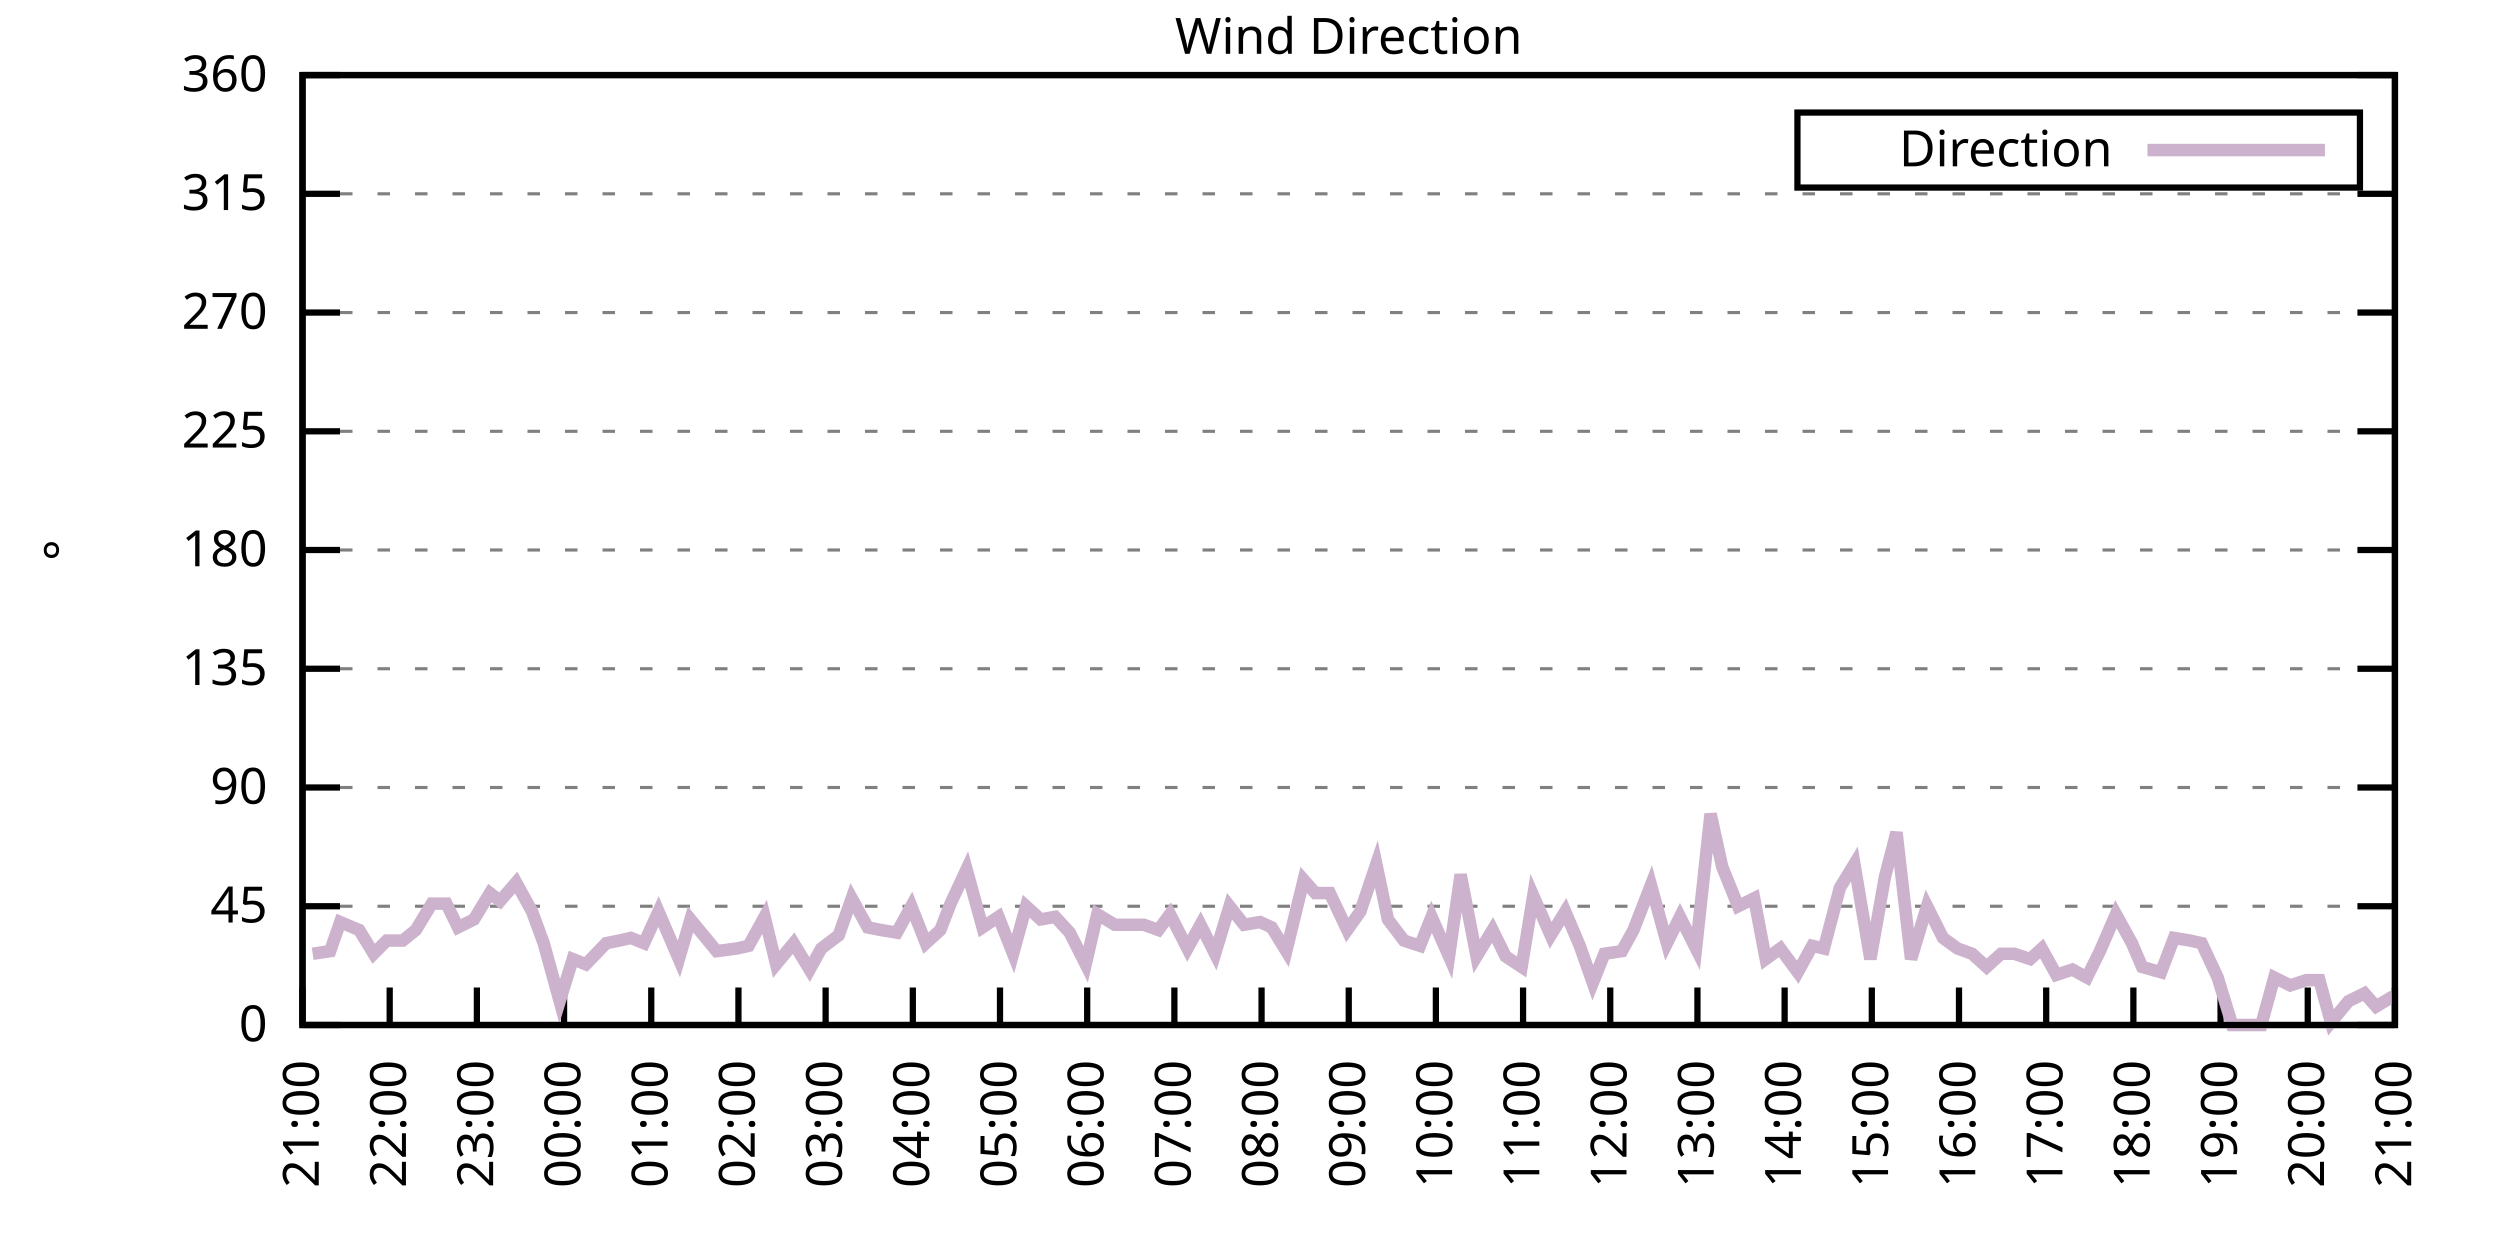
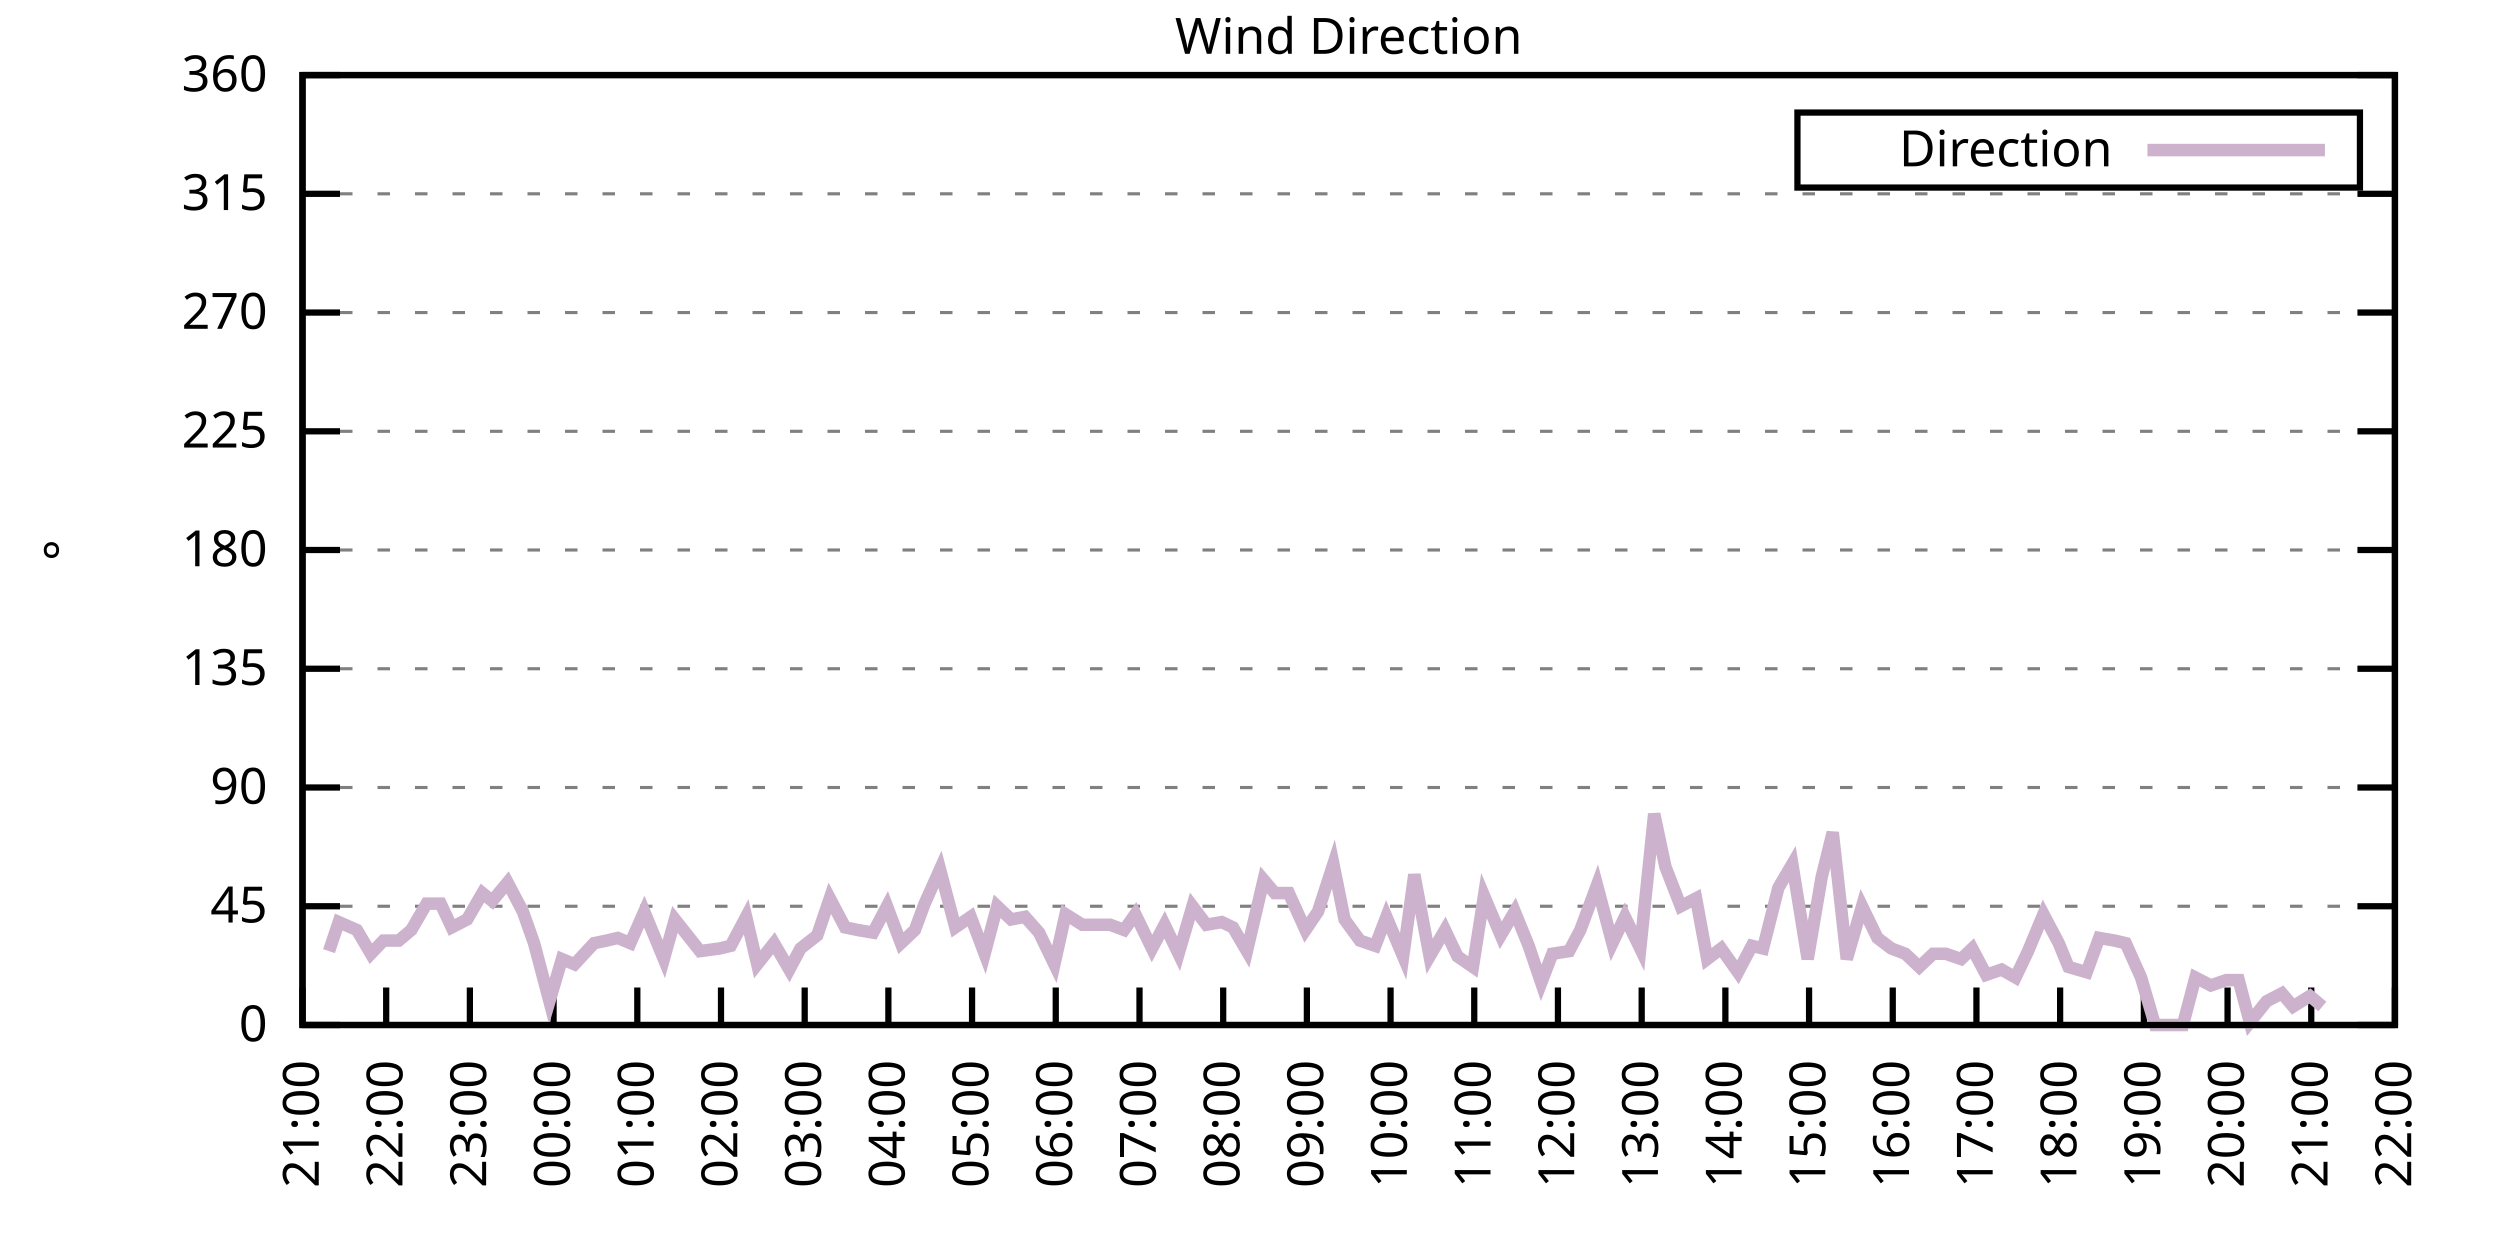
<svg xmlns="http://www.w3.org/2000/svg" xmlns:xlink="http://www.w3.org/1999/xlink" width="400" height="200" viewBox="0 0 400 200">
  <g id="gnuplot_canvas">
    <rect x="0" y="0" width="400" height="200" fill="none" />
    <defs>
      <circle id="gpDot" r="0.5" stroke-width="0.5" stroke="currentColor" />
      <path id="gpPt0" stroke-width="0.333" stroke="currentColor" d="M-1,0 h2 M0,-1 v2" />
      <path id="gpPt1" stroke-width="0.333" stroke="currentColor" d="M-1,-1 L1,1 M1,-1 L-1,1" />
      <path id="gpPt2" stroke-width="0.333" stroke="currentColor" d="M-1,0 L1,0 M0,-1 L0,1 M-1,-1 L1,1 M-1,1 L1,-1" />
      <rect id="gpPt3" stroke-width="0.333" stroke="currentColor" x="-1" y="-1" width="2" height="2" />
      <rect id="gpPt4" stroke-width="0.333" stroke="currentColor" fill="currentColor" x="-1" y="-1" width="2" height="2" />
      <circle id="gpPt5" stroke-width="0.333" stroke="currentColor" cx="0" cy="0" r="1" />
      <use xlink:href="#gpPt5" id="gpPt6" fill="currentColor" stroke="none" />
      <path id="gpPt7" stroke-width="0.333" stroke="currentColor" d="M0,-1.33 L-1.33,0.67 L1.33,0.67 z" />
      <use xlink:href="#gpPt7" id="gpPt8" fill="currentColor" stroke="none" />
      <use xlink:href="#gpPt7" id="gpPt9" stroke="currentColor" transform="rotate(180)" />
      <use xlink:href="#gpPt9" id="gpPt10" fill="currentColor" stroke="none" />
      <use xlink:href="#gpPt3" id="gpPt11" stroke="currentColor" transform="rotate(45)" />
      <use xlink:href="#gpPt11" id="gpPt12" fill="currentColor" stroke="none" />
      <path id="gpPt13" stroke-width="0.333" stroke="currentColor" d="M0,1.330 L1.265,0.411 L0.782,-1.067 L-0.782,-1.076 L-1.265,0.411 z" />
      <use xlink:href="#gpPt13" id="gpPt14" fill="currentColor" stroke="none" />
      <filter id="textbox" filterUnits="objectBoundingBox" x="0" y="0" height="1" width="1">
        <feFlood flood-color="white" flood-opacity="1" result="bgnd" />
        <feComposite in="SourceGraphic" in2="bgnd" operator="atop" />
      </filter>
      <filter id="greybox" filterUnits="objectBoundingBox" x="0" y="0" height="1" width="1">
        <feFlood flood-color="lightgrey" flood-opacity="1" result="grey" />
        <feComposite in="SourceGraphic" in2="grey" operator="atop" />
      </filter>
    </defs>
    <g fill="none" color="white" stroke="currentColor" stroke-width="1.00" stroke-linecap="butt" stroke-linejoin="miter">
</g>
    <g fill="none" color="black" stroke="currentColor" stroke-width="1.00" stroke-linecap="butt" stroke-linejoin="miter">
      <g stroke="none" shape-rendering="crispEdges">
        <polygon fill="rgb(255, 255, 255)" points="48.40,164.00 383.18,164.00 383.18,12.02 48.40,12.02 " />
      </g>
    </g>
    <g fill="none" color="black" stroke="currentColor" stroke-width="1.00" stroke-linecap="butt" stroke-linejoin="miter">
</g>
    <g fill="none" color="black" stroke="black" stroke-width="0.50" stroke-linecap="butt" stroke-linejoin="miter">
</g>
    <g fill="none" color="gray" stroke="currentColor" stroke-width="0.50" stroke-linecap="butt" stroke-linejoin="miter">
      <path stroke="gray" stroke-dasharray="2,4" class="gridline" d="M48.40,164.00 L383.19,164.00  " />
    </g>
    <g fill="none" color="gray" stroke="gray" stroke-width="1.00" stroke-linecap="butt" stroke-linejoin="miter">
</g>
    <g fill="none" color="black" stroke="currentColor" stroke-width="1.00" stroke-linecap="butt" stroke-linejoin="miter">
      <path stroke="black" d="M48.40,164.00 L54.40,164.00 M383.19,164.00 L377.19,164.00  " />
      <g transform="translate(42.80,166.60)" stroke="none" fill="black" font-family="Sans" font-size="8.00" text-anchor="end">
        <text>
          <tspan font-family="Sans"> 0</tspan>
        </text>
      </g>
    </g>
    <g fill="none" color="black" stroke="currentColor" stroke-width="1.00" stroke-linecap="butt" stroke-linejoin="miter">
</g>
    <g fill="none" color="black" stroke="black" stroke-width="0.50" stroke-linecap="butt" stroke-linejoin="miter">
</g>
    <g fill="none" color="gray" stroke="currentColor" stroke-width="0.50" stroke-linecap="butt" stroke-linejoin="miter">
      <path stroke="gray" stroke-dasharray="2,4" class="gridline" d="M48.40,145.00 L383.19,145.00  " />
    </g>
    <g fill="none" color="gray" stroke="gray" stroke-width="1.00" stroke-linecap="butt" stroke-linejoin="miter">
</g>
    <g fill="none" color="black" stroke="currentColor" stroke-width="1.00" stroke-linecap="butt" stroke-linejoin="miter">
      <path stroke="black" d="M48.40,145.00 L54.40,145.00 M383.19,145.00 L377.19,145.00  " />
      <g transform="translate(42.80,147.60)" stroke="none" fill="black" font-family="Sans" font-size="8.00" text-anchor="end">
        <text>
          <tspan font-family="Sans"> 45</tspan>
        </text>
      </g>
    </g>
    <g fill="none" color="black" stroke="currentColor" stroke-width="1.00" stroke-linecap="butt" stroke-linejoin="miter">
</g>
    <g fill="none" color="black" stroke="black" stroke-width="0.50" stroke-linecap="butt" stroke-linejoin="miter">
</g>
    <g fill="none" color="gray" stroke="currentColor" stroke-width="0.50" stroke-linecap="butt" stroke-linejoin="miter">
      <path stroke="gray" stroke-dasharray="2,4" class="gridline" d="M48.40,126.00 L383.19,126.00  " />
    </g>
    <g fill="none" color="gray" stroke="gray" stroke-width="1.00" stroke-linecap="butt" stroke-linejoin="miter">
</g>
    <g fill="none" color="black" stroke="currentColor" stroke-width="1.00" stroke-linecap="butt" stroke-linejoin="miter">
      <path stroke="black" d="M48.40,126.00 L54.40,126.00 M383.19,126.00 L377.19,126.00  " />
      <g transform="translate(42.80,128.60)" stroke="none" fill="black" font-family="Sans" font-size="8.00" text-anchor="end">
        <text>
          <tspan font-family="Sans"> 90</tspan>
        </text>
      </g>
    </g>
    <g fill="none" color="black" stroke="currentColor" stroke-width="1.00" stroke-linecap="butt" stroke-linejoin="miter">
</g>
    <g fill="none" color="black" stroke="black" stroke-width="0.50" stroke-linecap="butt" stroke-linejoin="miter">
</g>
    <g fill="none" color="gray" stroke="currentColor" stroke-width="0.50" stroke-linecap="butt" stroke-linejoin="miter">
      <path stroke="gray" stroke-dasharray="2,4" class="gridline" d="M48.40,107.00 L383.19,107.00  " />
    </g>
    <g fill="none" color="gray" stroke="gray" stroke-width="1.00" stroke-linecap="butt" stroke-linejoin="miter">
</g>
    <g fill="none" color="black" stroke="currentColor" stroke-width="1.00" stroke-linecap="butt" stroke-linejoin="miter">
      <path stroke="black" d="M48.40,107.00 L54.40,107.00 M383.19,107.00 L377.19,107.00  " />
      <g transform="translate(42.80,109.60)" stroke="none" fill="black" font-family="Sans" font-size="8.00" text-anchor="end">
        <text>
          <tspan font-family="Sans"> 135</tspan>
        </text>
      </g>
    </g>
    <g fill="none" color="black" stroke="currentColor" stroke-width="1.00" stroke-linecap="butt" stroke-linejoin="miter">
</g>
    <g fill="none" color="black" stroke="black" stroke-width="0.50" stroke-linecap="butt" stroke-linejoin="miter">
</g>
    <g fill="none" color="gray" stroke="currentColor" stroke-width="0.50" stroke-linecap="butt" stroke-linejoin="miter">
      <path stroke="gray" stroke-dasharray="2,4" class="gridline" d="M48.40,88.00 L383.19,88.00  " />
    </g>
    <g fill="none" color="gray" stroke="gray" stroke-width="1.00" stroke-linecap="butt" stroke-linejoin="miter">
</g>
    <g fill="none" color="black" stroke="currentColor" stroke-width="1.00" stroke-linecap="butt" stroke-linejoin="miter">
      <path stroke="black" d="M48.40,88.00 L54.40,88.00 M383.19,88.00 L377.19,88.00  " />
      <g transform="translate(42.80,90.60)" stroke="none" fill="black" font-family="Sans" font-size="8.00" text-anchor="end">
        <text>
          <tspan font-family="Sans"> 180</tspan>
        </text>
      </g>
    </g>
    <g fill="none" color="black" stroke="currentColor" stroke-width="1.00" stroke-linecap="butt" stroke-linejoin="miter">
</g>
    <g fill="none" color="black" stroke="black" stroke-width="0.50" stroke-linecap="butt" stroke-linejoin="miter">
</g>
    <g fill="none" color="gray" stroke="currentColor" stroke-width="0.50" stroke-linecap="butt" stroke-linejoin="miter">
      <path stroke="gray" stroke-dasharray="2,4" class="gridline" d="M48.40,69.01 L383.19,69.01  " />
    </g>
    <g fill="none" color="gray" stroke="gray" stroke-width="1.00" stroke-linecap="butt" stroke-linejoin="miter">
</g>
    <g fill="none" color="black" stroke="currentColor" stroke-width="1.00" stroke-linecap="butt" stroke-linejoin="miter">
      <path stroke="black" d="M48.40,69.01 L54.40,69.01 M383.19,69.01 L377.19,69.01  " />
      <g transform="translate(42.80,71.61)" stroke="none" fill="black" font-family="Sans" font-size="8.00" text-anchor="end">
        <text>
          <tspan font-family="Sans"> 225</tspan>
        </text>
      </g>
    </g>
    <g fill="none" color="black" stroke="currentColor" stroke-width="1.00" stroke-linecap="butt" stroke-linejoin="miter">
</g>
    <g fill="none" color="black" stroke="black" stroke-width="0.50" stroke-linecap="butt" stroke-linejoin="miter">
</g>
    <g fill="none" color="gray" stroke="currentColor" stroke-width="0.50" stroke-linecap="butt" stroke-linejoin="miter">
      <path stroke="gray" stroke-dasharray="2,4" class="gridline" d="M48.40,50.01 L383.19,50.01  " />
    </g>
    <g fill="none" color="gray" stroke="gray" stroke-width="1.00" stroke-linecap="butt" stroke-linejoin="miter">
</g>
    <g fill="none" color="black" stroke="currentColor" stroke-width="1.00" stroke-linecap="butt" stroke-linejoin="miter">
      <path stroke="black" d="M48.40,50.01 L54.40,50.01 M383.19,50.01 L377.19,50.01  " />
      <g transform="translate(42.80,52.61)" stroke="none" fill="black" font-family="Sans" font-size="8.00" text-anchor="end">
        <text>
          <tspan font-family="Sans"> 270</tspan>
        </text>
      </g>
    </g>
    <g fill="none" color="black" stroke="currentColor" stroke-width="1.00" stroke-linecap="butt" stroke-linejoin="miter">
</g>
    <g fill="none" color="black" stroke="black" stroke-width="0.50" stroke-linecap="butt" stroke-linejoin="miter">
</g>
    <g fill="none" color="gray" stroke="currentColor" stroke-width="0.50" stroke-linecap="butt" stroke-linejoin="miter">
      <path stroke="gray" stroke-dasharray="2,4" class="gridline" d="M48.40,31.01 L383.19,31.01  " />
    </g>
    <g fill="none" color="gray" stroke="gray" stroke-width="1.00" stroke-linecap="butt" stroke-linejoin="miter">
</g>
    <g fill="none" color="black" stroke="currentColor" stroke-width="1.00" stroke-linecap="butt" stroke-linejoin="miter">
      <path stroke="black" d="M48.40,31.01 L54.40,31.01 M383.19,31.01 L377.19,31.01  " />
      <g transform="translate(42.80,33.61)" stroke="none" fill="black" font-family="Sans" font-size="8.00" text-anchor="end">
        <text>
          <tspan font-family="Sans"> 315</tspan>
        </text>
      </g>
    </g>
    <g fill="none" color="black" stroke="currentColor" stroke-width="1.00" stroke-linecap="butt" stroke-linejoin="miter">
</g>
    <g fill="none" color="black" stroke="black" stroke-width="0.50" stroke-linecap="butt" stroke-linejoin="miter">
</g>
    <g fill="none" color="gray" stroke="currentColor" stroke-width="0.50" stroke-linecap="butt" stroke-linejoin="miter">
      <path stroke="gray" stroke-dasharray="2,4" class="gridline" d="M48.40,12.01 L383.19,12.01  " />
    </g>
    <g fill="none" color="gray" stroke="gray" stroke-width="1.00" stroke-linecap="butt" stroke-linejoin="miter">
</g>
    <g fill="none" color="black" stroke="currentColor" stroke-width="1.00" stroke-linecap="butt" stroke-linejoin="miter">
      <path stroke="black" d="M48.40,12.01 L54.40,12.01 M383.19,12.01 L377.19,12.01  " />
      <g transform="translate(42.80,14.61)" stroke="none" fill="black" font-family="Sans" font-size="8.00" text-anchor="end">
        <text>
          <tspan font-family="Sans"> 360</tspan>
        </text>
      </g>
    </g>
    <g fill="none" color="black" stroke="currentColor" stroke-width="1.00" stroke-linecap="butt" stroke-linejoin="miter">
      <path stroke="black" d="M48.40,164.00 L48.40,158.00  " />
      <g transform="translate(51.00,169.60) rotate(270.00)" stroke="none" fill="black" font-family="Sans" font-size="8.00" text-anchor="end">
        <text>
          <tspan font-family="Sans">21:00</tspan>
        </text>
      </g>
    </g>
    <g fill="none" color="black" stroke="currentColor" stroke-width="1.00" stroke-linecap="butt" stroke-linejoin="miter">
-       <path stroke="black" d="M62.35,164.00 L62.35,158.00  " />
-       <g transform="translate(64.95,169.60) rotate(270.00)" stroke="none" fill="black" font-family="Sans" font-size="8.00" text-anchor="end">
+       <path stroke="black" d="M61.79,164.00 L61.79,158.00  " />
+       <g transform="translate(64.39,169.60) rotate(270.00)" stroke="none" fill="black" font-family="Sans" font-size="8.00" text-anchor="end">
        <text>
          <tspan font-family="Sans">22:00</tspan>
        </text>
      </g>
    </g>
    <g fill="none" color="black" stroke="currentColor" stroke-width="1.00" stroke-linecap="butt" stroke-linejoin="miter">
-       <path stroke="black" d="M76.30,164.00 L76.30,158.00  " />
-       <g transform="translate(78.90,169.60) rotate(270.00)" stroke="none" fill="black" font-family="Sans" font-size="8.00" text-anchor="end">
+       <path stroke="black" d="M75.18,164.00 L75.18,158.00  " />
+       <g transform="translate(77.78,169.60) rotate(270.00)" stroke="none" fill="black" font-family="Sans" font-size="8.00" text-anchor="end">
        <text>
          <tspan font-family="Sans">23:00</tspan>
        </text>
      </g>
    </g>
    <g fill="none" color="black" stroke="currentColor" stroke-width="1.00" stroke-linecap="butt" stroke-linejoin="miter">
-       <path stroke="black" d="M90.25,164.00 L90.25,158.00  " />
-       <g transform="translate(92.85,169.60) rotate(270.00)" stroke="none" fill="black" font-family="Sans" font-size="8.00" text-anchor="end">
+       <path stroke="black" d="M88.57,164.00 L88.57,158.00  " />
+       <g transform="translate(91.17,169.60) rotate(270.00)" stroke="none" fill="black" font-family="Sans" font-size="8.00" text-anchor="end">
        <text>
          <tspan font-family="Sans">00:00</tspan>
        </text>
      </g>
    </g>
    <g fill="none" color="black" stroke="currentColor" stroke-width="1.00" stroke-linecap="butt" stroke-linejoin="miter">
-       <path stroke="black" d="M104.20,164.00 L104.20,158.00  " />
-       <g transform="translate(106.80,169.60) rotate(270.00)" stroke="none" fill="black" font-family="Sans" font-size="8.00" text-anchor="end">
+       <path stroke="black" d="M101.97,164.00 L101.97,158.00  " />
+       <g transform="translate(104.57,169.60) rotate(270.00)" stroke="none" fill="black" font-family="Sans" font-size="8.00" text-anchor="end">
        <text>
          <tspan font-family="Sans">01:00</tspan>
        </text>
      </g>
    </g>
    <g fill="none" color="black" stroke="currentColor" stroke-width="1.00" stroke-linecap="butt" stroke-linejoin="miter">
-       <path stroke="black" d="M118.15,164.00 L118.15,158.00  " />
-       <g transform="translate(120.75,169.60) rotate(270.00)" stroke="none" fill="black" font-family="Sans" font-size="8.00" text-anchor="end">
+       <path stroke="black" d="M115.36,164.00 L115.36,158.00  " />
+       <g transform="translate(117.96,169.60) rotate(270.00)" stroke="none" fill="black" font-family="Sans" font-size="8.00" text-anchor="end">
        <text>
          <tspan font-family="Sans">02:00</tspan>
        </text>
      </g>
    </g>
    <g fill="none" color="black" stroke="currentColor" stroke-width="1.00" stroke-linecap="butt" stroke-linejoin="miter">
-       <path stroke="black" d="M132.10,164.00 L132.10,158.00  " />
-       <g transform="translate(134.70,169.60) rotate(270.00)" stroke="none" fill="black" font-family="Sans" font-size="8.00" text-anchor="end">
+       <path stroke="black" d="M128.75,164.00 L128.75,158.00  " />
+       <g transform="translate(131.35,169.60) rotate(270.00)" stroke="none" fill="black" font-family="Sans" font-size="8.00" text-anchor="end">
        <text>
          <tspan font-family="Sans">03:00</tspan>
        </text>
      </g>
    </g>
    <g fill="none" color="black" stroke="currentColor" stroke-width="1.00" stroke-linecap="butt" stroke-linejoin="miter">
-       <path stroke="black" d="M146.05,164.00 L146.05,158.00  " />
-       <g transform="translate(148.65,169.60) rotate(270.00)" stroke="none" fill="black" font-family="Sans" font-size="8.00" text-anchor="end">
+       <path stroke="black" d="M142.14,164.00 L142.14,158.00  " />
+       <g transform="translate(144.74,169.60) rotate(270.00)" stroke="none" fill="black" font-family="Sans" font-size="8.00" text-anchor="end">
        <text>
          <tspan font-family="Sans">04:00</tspan>
        </text>
      </g>
    </g>
    <g fill="none" color="black" stroke="currentColor" stroke-width="1.00" stroke-linecap="butt" stroke-linejoin="miter">
-       <path stroke="black" d="M160.00,164.00 L160.00,158.00  " />
-       <g transform="translate(162.60,169.60) rotate(270.00)" stroke="none" fill="black" font-family="Sans" font-size="8.00" text-anchor="end">
+       <path stroke="black" d="M155.53,164.00 L155.53,158.00  " />
+       <g transform="translate(158.13,169.60) rotate(270.00)" stroke="none" fill="black" font-family="Sans" font-size="8.00" text-anchor="end">
        <text>
          <tspan font-family="Sans">05:00</tspan>
        </text>
      </g>
    </g>
    <g fill="none" color="black" stroke="currentColor" stroke-width="1.00" stroke-linecap="butt" stroke-linejoin="miter">
-       <path stroke="black" d="M173.95,164.00 L173.95,158.00  " />
-       <g transform="translate(176.55,169.60) rotate(270.00)" stroke="none" fill="black" font-family="Sans" font-size="8.00" text-anchor="end">
+       <path stroke="black" d="M168.92,164.00 L168.92,158.00  " />
+       <g transform="translate(171.52,169.60) rotate(270.00)" stroke="none" fill="black" font-family="Sans" font-size="8.00" text-anchor="end">
        <text>
          <tspan font-family="Sans">06:00</tspan>
        </text>
      </g>
    </g>
    <g fill="none" color="black" stroke="currentColor" stroke-width="1.00" stroke-linecap="butt" stroke-linejoin="miter">
-       <path stroke="black" d="M187.90,164.00 L187.90,158.00  " />
-       <g transform="translate(190.50,169.60) rotate(270.00)" stroke="none" fill="black" font-family="Sans" font-size="8.00" text-anchor="end">
+       <path stroke="black" d="M182.32,164.00 L182.32,158.00  " />
+       <g transform="translate(184.92,169.60) rotate(270.00)" stroke="none" fill="black" font-family="Sans" font-size="8.00" text-anchor="end">
        <text>
          <tspan font-family="Sans">07:00</tspan>
        </text>
      </g>
    </g>
    <g fill="none" color="black" stroke="currentColor" stroke-width="1.00" stroke-linecap="butt" stroke-linejoin="miter">
-       <path stroke="black" d="M201.85,164.00 L201.85,158.00  " />
-       <g transform="translate(204.45,169.60) rotate(270.00)" stroke="none" fill="black" font-family="Sans" font-size="8.00" text-anchor="end">
+       <path stroke="black" d="M195.71,164.00 L195.71,158.00  " />
+       <g transform="translate(198.31,169.60) rotate(270.00)" stroke="none" fill="black" font-family="Sans" font-size="8.00" text-anchor="end">
        <text>
          <tspan font-family="Sans">08:00</tspan>
        </text>
      </g>
    </g>
    <g fill="none" color="black" stroke="currentColor" stroke-width="1.00" stroke-linecap="butt" stroke-linejoin="miter">
-       <path stroke="black" d="M215.80,164.00 L215.80,158.00  " />
-       <g transform="translate(218.40,169.60) rotate(270.00)" stroke="none" fill="black" font-family="Sans" font-size="8.00" text-anchor="end">
+       <path stroke="black" d="M209.10,164.00 L209.10,158.00  " />
+       <g transform="translate(211.70,169.60) rotate(270.00)" stroke="none" fill="black" font-family="Sans" font-size="8.00" text-anchor="end">
        <text>
          <tspan font-family="Sans">09:00</tspan>
        </text>
      </g>
    </g>
    <g fill="none" color="black" stroke="currentColor" stroke-width="1.00" stroke-linecap="butt" stroke-linejoin="miter">
-       <path stroke="black" d="M229.74,164.00 L229.74,158.00  " />
-       <g transform="translate(232.34,169.60) rotate(270.00)" stroke="none" fill="black" font-family="Sans" font-size="8.00" text-anchor="end">
+       <path stroke="black" d="M222.49,164.00 L222.49,158.00  " />
+       <g transform="translate(225.09,169.60) rotate(270.00)" stroke="none" fill="black" font-family="Sans" font-size="8.00" text-anchor="end">
        <text>
          <tspan font-family="Sans">10:00</tspan>
        </text>
      </g>
    </g>
    <g fill="none" color="black" stroke="currentColor" stroke-width="1.00" stroke-linecap="butt" stroke-linejoin="miter">
-       <path stroke="black" d="M243.69,164.00 L243.69,158.00  " />
-       <g transform="translate(246.29,169.60) rotate(270.00)" stroke="none" fill="black" font-family="Sans" font-size="8.00" text-anchor="end">
+       <path stroke="black" d="M235.88,164.00 L235.88,158.00  " />
+       <g transform="translate(238.48,169.60) rotate(270.00)" stroke="none" fill="black" font-family="Sans" font-size="8.00" text-anchor="end">
        <text>
          <tspan font-family="Sans">11:00</tspan>
        </text>
      </g>
    </g>
    <g fill="none" color="black" stroke="currentColor" stroke-width="1.00" stroke-linecap="butt" stroke-linejoin="miter">
-       <path stroke="black" d="M257.64,164.00 L257.64,158.00  " />
-       <g transform="translate(260.24,169.60) rotate(270.00)" stroke="none" fill="black" font-family="Sans" font-size="8.00" text-anchor="end">
+       <path stroke="black" d="M249.27,164.00 L249.27,158.00  " />
+       <g transform="translate(251.87,169.60) rotate(270.00)" stroke="none" fill="black" font-family="Sans" font-size="8.00" text-anchor="end">
        <text>
          <tspan font-family="Sans">12:00</tspan>
        </text>
      </g>
    </g>
    <g fill="none" color="black" stroke="currentColor" stroke-width="1.00" stroke-linecap="butt" stroke-linejoin="miter">
-       <path stroke="black" d="M271.59,164.00 L271.59,158.00  " />
-       <g transform="translate(274.19,169.60) rotate(270.00)" stroke="none" fill="black" font-family="Sans" font-size="8.00" text-anchor="end">
+       <path stroke="black" d="M262.67,164.00 L262.67,158.00  " />
+       <g transform="translate(265.27,169.60) rotate(270.00)" stroke="none" fill="black" font-family="Sans" font-size="8.00" text-anchor="end">
        <text>
          <tspan font-family="Sans">13:00</tspan>
        </text>
      </g>
    </g>
    <g fill="none" color="black" stroke="currentColor" stroke-width="1.00" stroke-linecap="butt" stroke-linejoin="miter">
-       <path stroke="black" d="M285.54,164.00 L285.54,158.00  " />
-       <g transform="translate(288.14,169.60) rotate(270.00)" stroke="none" fill="black" font-family="Sans" font-size="8.00" text-anchor="end">
+       <path stroke="black" d="M276.06,164.00 L276.06,158.00  " />
+       <g transform="translate(278.66,169.60) rotate(270.00)" stroke="none" fill="black" font-family="Sans" font-size="8.00" text-anchor="end">
        <text>
          <tspan font-family="Sans">14:00</tspan>
        </text>
      </g>
    </g>
    <g fill="none" color="black" stroke="currentColor" stroke-width="1.00" stroke-linecap="butt" stroke-linejoin="miter">
-       <path stroke="black" d="M299.49,164.00 L299.49,158.00  " />
-       <g transform="translate(302.09,169.60) rotate(270.00)" stroke="none" fill="black" font-family="Sans" font-size="8.00" text-anchor="end">
+       <path stroke="black" d="M289.45,164.00 L289.45,158.00  " />
+       <g transform="translate(292.05,169.60) rotate(270.00)" stroke="none" fill="black" font-family="Sans" font-size="8.00" text-anchor="end">
        <text>
          <tspan font-family="Sans">15:00</tspan>
        </text>
      </g>
    </g>
    <g fill="none" color="black" stroke="currentColor" stroke-width="1.00" stroke-linecap="butt" stroke-linejoin="miter">
-       <path stroke="black" d="M313.44,164.00 L313.44,158.00  " />
-       <g transform="translate(316.04,169.60) rotate(270.00)" stroke="none" fill="black" font-family="Sans" font-size="8.00" text-anchor="end">
+       <path stroke="black" d="M302.84,164.00 L302.84,158.00  " />
+       <g transform="translate(305.44,169.60) rotate(270.00)" stroke="none" fill="black" font-family="Sans" font-size="8.00" text-anchor="end">
        <text>
          <tspan font-family="Sans">16:00</tspan>
        </text>
      </g>
    </g>
    <g fill="none" color="black" stroke="currentColor" stroke-width="1.00" stroke-linecap="butt" stroke-linejoin="miter">
-       <path stroke="black" d="M327.39,164.00 L327.39,158.00  " />
-       <g transform="translate(329.99,169.60) rotate(270.00)" stroke="none" fill="black" font-family="Sans" font-size="8.00" text-anchor="end">
+       <path stroke="black" d="M316.23,164.00 L316.23,158.00  " />
+       <g transform="translate(318.83,169.60) rotate(270.00)" stroke="none" fill="black" font-family="Sans" font-size="8.00" text-anchor="end">
        <text>
          <tspan font-family="Sans">17:00</tspan>
        </text>
      </g>
    </g>
    <g fill="none" color="black" stroke="currentColor" stroke-width="1.00" stroke-linecap="butt" stroke-linejoin="miter">
-       <path stroke="black" d="M341.34,164.00 L341.34,158.00  " />
-       <g transform="translate(343.94,169.60) rotate(270.00)" stroke="none" fill="black" font-family="Sans" font-size="8.00" text-anchor="end">
+       <path stroke="black" d="M329.62,164.00 L329.62,158.00  " />
+       <g transform="translate(332.22,169.60) rotate(270.00)" stroke="none" fill="black" font-family="Sans" font-size="8.00" text-anchor="end">
        <text>
          <tspan font-family="Sans">18:00</tspan>
        </text>
      </g>
    </g>
    <g fill="none" color="black" stroke="currentColor" stroke-width="1.00" stroke-linecap="butt" stroke-linejoin="miter">
-       <path stroke="black" d="M355.29,164.00 L355.29,158.00  " />
-       <g transform="translate(357.89,169.60) rotate(270.00)" stroke="none" fill="black" font-family="Sans" font-size="8.00" text-anchor="end">
+       <path stroke="black" d="M343.02,164.00 L343.02,158.00  " />
+       <g transform="translate(345.62,169.60) rotate(270.00)" stroke="none" fill="black" font-family="Sans" font-size="8.00" text-anchor="end">
        <text>
          <tspan font-family="Sans">19:00</tspan>
        </text>
      </g>
    </g>
    <g fill="none" color="black" stroke="currentColor" stroke-width="1.00" stroke-linecap="butt" stroke-linejoin="miter">
-       <path stroke="black" d="M369.24,164.00 L369.24,158.00  " />
-       <g transform="translate(371.84,169.60) rotate(270.00)" stroke="none" fill="black" font-family="Sans" font-size="8.00" text-anchor="end">
+       <path stroke="black" d="M356.41,164.00 L356.41,158.00  " />
+       <g transform="translate(359.01,169.60) rotate(270.00)" stroke="none" fill="black" font-family="Sans" font-size="8.00" text-anchor="end">
        <text>
          <tspan font-family="Sans">20:00</tspan>
+         </text>
+       </g>
+     </g>
+     <g fill="none" color="black" stroke="currentColor" stroke-width="1.00" stroke-linecap="butt" stroke-linejoin="miter">
+       <path stroke="black" d="M369.80,164.00 L369.80,158.00  " />
+       <g transform="translate(372.40,169.60) rotate(270.00)" stroke="none" fill="black" font-family="Sans" font-size="8.00" text-anchor="end">
+         <text>
+           <tspan font-family="Sans">21:00</tspan>
        </text>
      </g>
    </g>
    <g fill="none" color="black" stroke="currentColor" stroke-width="1.00" stroke-linecap="butt" stroke-linejoin="miter">
      <path stroke="black" d="M383.19,164.00 L383.19,158.00  " />
      <g transform="translate(385.79,169.60) rotate(270.00)" stroke="none" fill="black" font-family="Sans" font-size="8.00" text-anchor="end">
        <text>
-           <tspan font-family="Sans">21:00</tspan>
+           <tspan font-family="Sans">22:00</tspan>
        </text>
      </g>
    </g>
    <g fill="none" color="black" stroke="currentColor" stroke-width="1.00" stroke-linecap="butt" stroke-linejoin="miter">
</g>
    <g fill="none" color="black" stroke="currentColor" stroke-width="1.00" stroke-linecap="butt" stroke-linejoin="miter">
      <path stroke="black" d="M48.40,12.01 L48.40,164.00 L383.19,164.00 L383.19,12.01 L48.40,12.01 Z  " />
    </g>
    <g fill="none" color="black" stroke="currentColor" stroke-width="1.00" stroke-linecap="butt" stroke-linejoin="miter">
</g>
    <g fill="none" color="black" stroke="currentColor" stroke-width="1.00" stroke-linecap="butt" stroke-linejoin="miter">
      <path stroke="black" d="M287.59,30.01 L287.59,18.01 L377.59,18.01 L377.59,30.01 L287.59,30.01 Z  " />
    </g>
    <g id="Wind_direction_plot_1">
      <g fill="none" color="white" stroke="black" stroke-width="2.00" stroke-linecap="butt" stroke-linejoin="miter">
</g>
      <g fill="none" color="black" stroke="currentColor" stroke-width="2.00" stroke-linecap="butt" stroke-linejoin="miter">
        <g transform="translate(337.99,26.61)" stroke="none" fill="black" font-family="Sans" font-size="8.00" text-anchor="end">
          <text>
            <tspan font-family="Sans">Direction</tspan>
          </text>
        </g>
      </g>
      <g fill="none" color="black" stroke="currentColor" stroke-width="2.00" stroke-linecap="butt" stroke-linejoin="miter">
-         <path stroke="rgb(204, 178, 204)" d="M343.59,24.01 L371.99,24.01 M50.03,152.60 L52.82,152.18 L54.44,147.53 L57.47,148.80 L59.79,152.60 L61.88,150.49   L64.44,150.49 L66.53,148.80 L69.09,144.58 L71.42,144.58 L73.28,148.38 L75.83,147.11 L78.39,142.89 L80.02,144.16   L82.58,141.20 L85.13,145.85 L86.99,150.91 L89.55,160.20 L91.64,153.45 L93.74,154.29 L96.99,150.91 L99.08,150.49   L100.94,150.07 L103.04,150.91 L105.36,145.85 L108.62,153.45 L110.48,147.11 L112.57,149.65 L114.66,152.18 L117.92,151.76   L119.78,151.33 L122.33,146.69 L124.19,154.29 L126.98,150.91 L129.54,155.13 L131.40,151.76 L134.19,149.65 L136.28,143.73   L138.84,148.38 L140.93,148.80 L143.49,149.22 L145.81,145.00 L148.14,150.91 L150.46,148.80 L152.09,144.58 L154.65,139.09   L157.21,148.38 L159.76,146.69 L162.09,152.60 L164.18,145.00 L166.51,147.11 L168.83,146.69 L171.16,149.22 L173.71,154.29   L175.57,146.27 L178.36,147.96 L180.69,147.96 L183.01,147.96 L185.34,148.80 L187.20,146.27 L189.99,151.76 L192.08,147.96   L194.41,152.60 L196.73,145.00 L199.06,147.96 L201.61,147.53 L203.47,148.38 L205.80,152.18 L208.59,140.78 L210.45,142.89   L212.77,142.89 L215.56,148.80 L217.65,145.85 L220.21,138.25 L222.07,147.11 L224.63,150.49 L227.19,151.33 L229.05,146.69   L231.84,153.02 L233.70,139.93 L236.25,153.02 L238.81,148.80 L240.90,153.02 L243.46,154.71 L245.32,143.31 L248.11,149.65   L250.44,145.85 L252.76,151.33 L254.85,157.24 L256.71,152.60 L259.50,152.18 L261.36,148.80 L264.15,141.62 L266.71,150.91   L268.80,146.69 L271.36,151.76 L273.69,130.22 L275.55,138.67 L278.10,145.00 L280.66,143.73 L282.52,153.45 L284.85,151.76   L287.64,155.56 L289.96,151.33 L291.82,151.76 L294.38,142.05 L296.70,138.25 L299.26,153.45 L301.58,140.36 L303.44,133.18   L305.77,153.45 L308.33,145.00 L310.88,150.07 L313.21,151.76 L315.53,152.60 L317.86,154.71 L320.18,152.60 L322.28,152.60   L324.83,153.45 L326.69,151.76 L329.02,155.98 L331.58,155.13 L333.90,156.40 L335.99,152.18 L338.55,146.27 L341.11,150.91   L342.74,154.71 L345.76,155.56 L347.85,150.07 L350.41,150.49 L352.27,150.91 L354.83,156.40 L357.15,164.00 L359.48,164.00   L361.80,164.00 L363.89,156.40 L366.45,157.67 L369.01,156.82 L371.10,156.82 L372.96,163.58 L375.75,160.20 L378.31,158.93   L380.17,161.04 L382.96,159.36  " />
+         <path stroke="rgb(204, 178, 204)" d="M343.59,24.01 L371.99,24.01 M52.64,152.18 L54.20,147.53 L57.10,148.80 L59.34,152.60 L61.35,150.49 L63.80,150.49   L65.81,148.80 L68.26,144.58 L70.50,144.58 L72.28,148.38 L74.74,147.11 L77.19,142.89 L78.75,144.16 L81.21,141.20   L83.66,145.85 L85.45,150.91 L87.91,160.20 L89.91,153.45 L91.92,154.29 L95.05,150.91 L97.06,150.49 L98.84,150.07   L100.85,150.91 L103.08,145.85 L106.21,153.45 L107.99,147.11 L110.00,149.65 L112.01,152.18 L115.13,151.76 L116.92,151.33   L119.38,146.69 L121.16,154.29 L123.84,150.91 L126.29,155.13 L128.08,151.76 L130.76,149.65 L132.77,143.73 L135.22,148.38   L137.23,148.80 L139.69,149.22 L141.92,145.00 L144.15,150.91 L146.38,148.80 L147.94,144.58 L150.40,139.09 L152.85,148.38   L155.31,146.69 L157.54,152.60 L159.55,145.00 L161.78,147.11 L164.01,146.69 L166.25,149.22 L168.70,154.29 L170.49,146.27   L173.17,147.96 L175.40,147.96 L177.63,147.96 L179.86,148.80 L181.65,146.27 L184.32,151.76 L186.33,147.96 L188.57,152.60   L190.80,145.00 L193.03,147.96 L195.48,147.53 L197.27,148.38 L199.50,152.18 L202.18,140.78 L203.97,142.89 L206.20,142.89   L208.88,148.80 L210.88,145.85 L213.34,138.25 L215.13,147.11 L217.58,150.49 L220.04,151.33 L221.82,146.69 L224.50,153.02   L226.29,139.93 L228.74,153.02 L231.20,148.80 L233.20,153.02 L235.66,154.71 L237.44,143.31 L240.12,149.65 L242.36,145.85   L244.59,151.33 L246.60,157.24 L248.38,152.60 L251.06,152.18 L252.85,148.80 L255.52,141.62 L257.98,150.91 L259.99,146.69   L262.44,151.76 L264.67,130.22 L266.46,138.67 L268.92,145.00 L271.37,143.73 L273.16,153.45 L275.39,151.76 L278.07,155.56   L280.30,151.33 L282.08,151.76 L284.54,142.05 L286.77,138.25 L289.23,153.45 L291.46,140.36 L293.24,133.18 L295.48,153.45   L297.93,145.00 L300.39,150.07 L302.62,151.76 L304.85,152.60 L307.08,154.71 L309.31,152.60 L311.32,152.60 L313.78,153.45   L315.56,151.76 L317.79,155.98 L320.25,155.13 L322.48,156.40 L324.49,152.18 L326.95,146.27 L329.40,150.91 L330.96,154.71   L333.86,155.56 L335.87,150.07 L338.33,150.49 L340.11,150.91 L342.57,156.40 L344.80,164.00 L347.03,164.00 L349.26,164.00   L351.27,156.40 L353.73,157.67 L356.18,156.82 L358.19,156.82 L359.98,163.58 L362.66,160.20 L365.11,158.93 L366.90,161.04   L369.58,159.36 L371.58,161.04  " />
      </g>
    </g>
    <g fill="none" color="black" stroke="currentColor" stroke-width="2.00" stroke-linecap="butt" stroke-linejoin="miter">
</g>
    <g fill="none" color="black" stroke="black" stroke-width="1.00" stroke-linecap="butt" stroke-linejoin="miter">
</g>
    <g fill="none" color="black" stroke="currentColor" stroke-width="1.00" stroke-linecap="butt" stroke-linejoin="miter">
      <path stroke="black" d="M48.40,12.01 L48.40,164.00 L383.19,164.00 L383.19,12.01 L48.40,12.01 Z  " />
      <g transform="translate(12.80,88.01) rotate(270.00)" stroke="none" fill="black" font-family="Sans" font-size="8.00" text-anchor="middle">
        <text>
          <tspan font-family="Sans">°</tspan>
        </text>
      </g>
    </g>
    <g fill="none" color="black" stroke="currentColor" stroke-width="1.00" stroke-linecap="butt" stroke-linejoin="miter">
</g>
    <g fill="none" color="black" stroke="currentColor" stroke-width="1.00" stroke-linecap="butt" stroke-linejoin="miter">
      <g transform="translate(215.79,8.61)" stroke="none" fill="black" font-family="Sans" font-size="8.00" text-anchor="middle">
        <text>
          <tspan font-family="Sans">Wind Direction</tspan>
        </text>
      </g>
    </g>
    <g fill="none" color="black" stroke="currentColor" stroke-width="1.00" stroke-linecap="butt" stroke-linejoin="miter">
</g>
  </g>
</svg>
